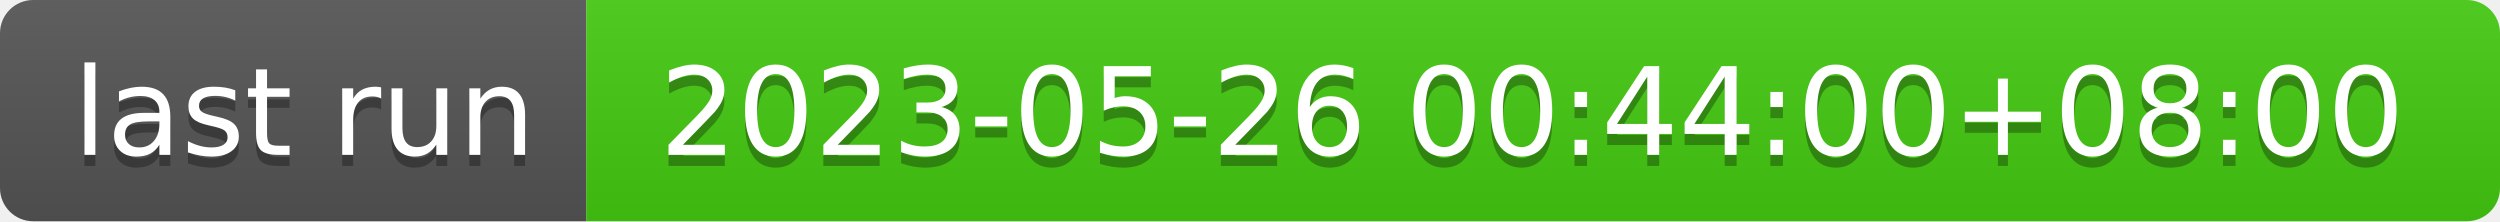
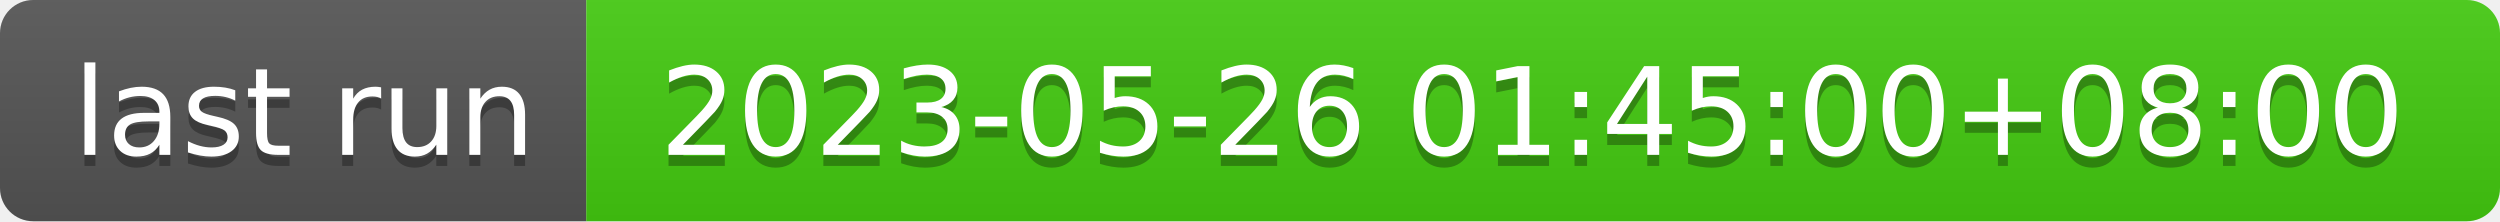
- <svg xmlns="http://www.w3.org/2000/svg" width="226" height="20" role="img" aria-label="last run: 2023-05-26 00:44:00+08:00">
+ <svg xmlns="http://www.w3.org/2000/svg" width="226" height="20" role="img" aria-label="last run: 2023-05-26 01:45:00+08:00">
  <linearGradient id="s" x2="0" y2="100%">
    <stop offset="0" stop-color="#bbb" stop-opacity=".1" />
    <stop offset="1" stop-opacity=".1" />
  </linearGradient>
  <clipPath id="r">
    <rect width="226" height="20" rx="3" fill="#fff" />
  </clipPath>
  <g clip-path="url(#r)">
    <rect width="53" height="20" fill="#555" />
    <rect x="53" width="173" height="20" fill="#4c1" />
    <rect width="226" height="20" fill="url(#s)" />
  </g>
  <g fill="#fff" text-anchor="middle" font-family="Verdana,Geneva,DejaVu Sans,sans-serif" text-rendering="geometricPrecision" font-size="110">
    <text aria-hidden="true" x="275" y="150" fill="#010101" fill-opacity=".3" transform="scale(.1)" textLength="430">last run</text>
    <text x="275" y="140" transform="scale(.1)" fill="#fff" textLength="430">last run</text>
-     <text aria-hidden="true" x="1385" y="150" fill="#010101" fill-opacity=".3" transform="scale(.1)" textLength="1630">2023-05-26 00:44:00+08:00</text>
-     <text x="1385" y="140" transform="scale(.1)" fill="#fff" textLength="1630">2023-05-26 00:44:00+08:00</text>
+     <text aria-hidden="true" x="1385" y="150" fill="#010101" fill-opacity=".3" transform="scale(.1)" textLength="1630">2023-05-26 01:45:00+08:00</text>
+     <text x="1385" y="140" transform="scale(.1)" fill="#fff" textLength="1630">2023-05-26 01:45:00+08:00</text>
  </g>
</svg>
